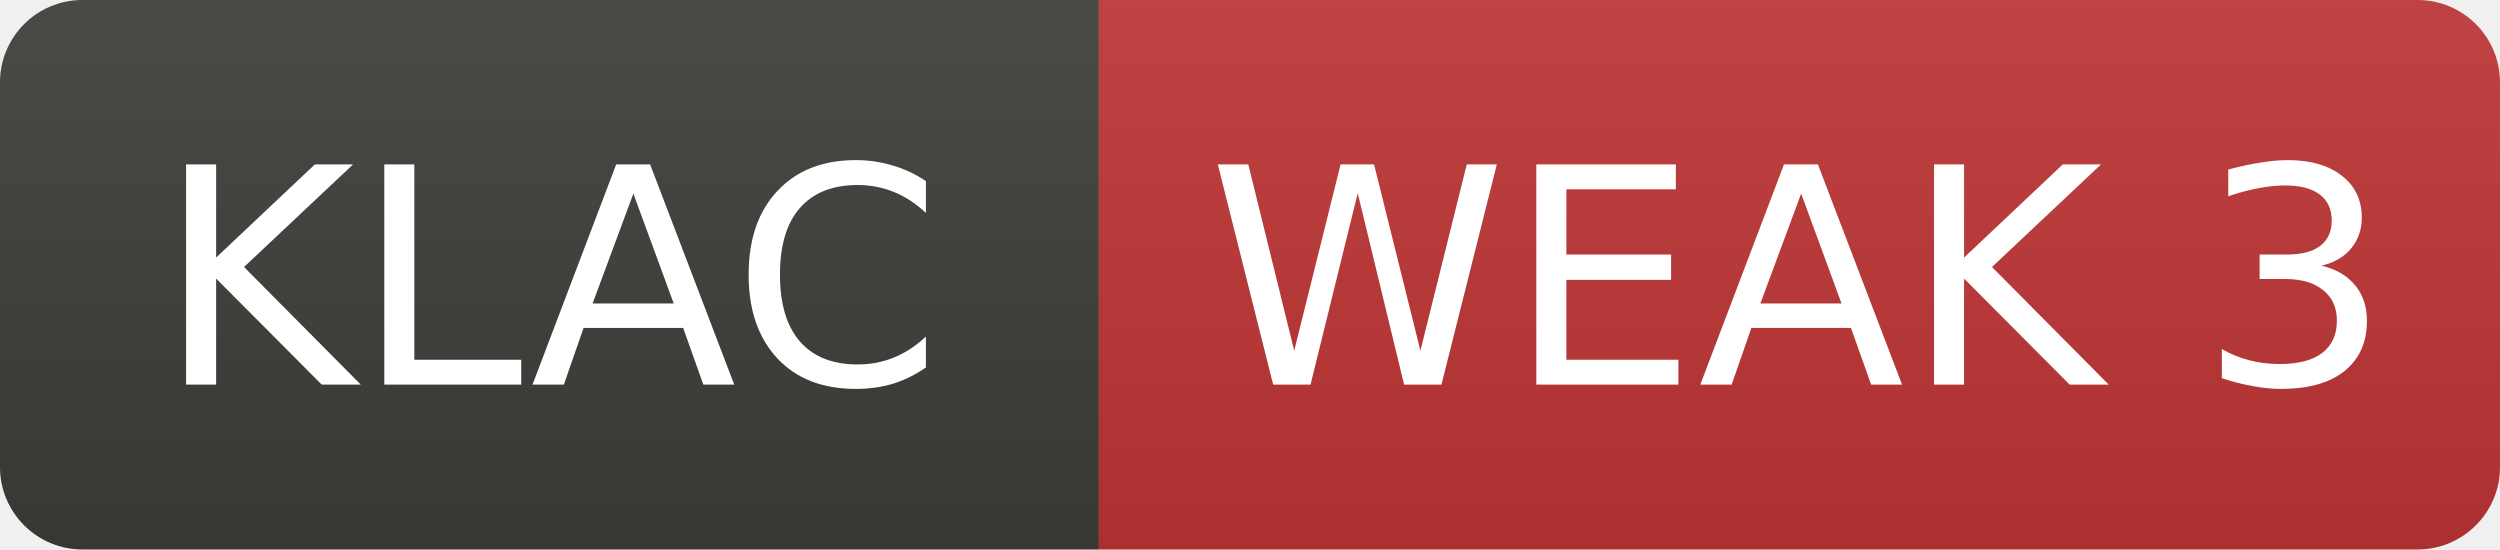
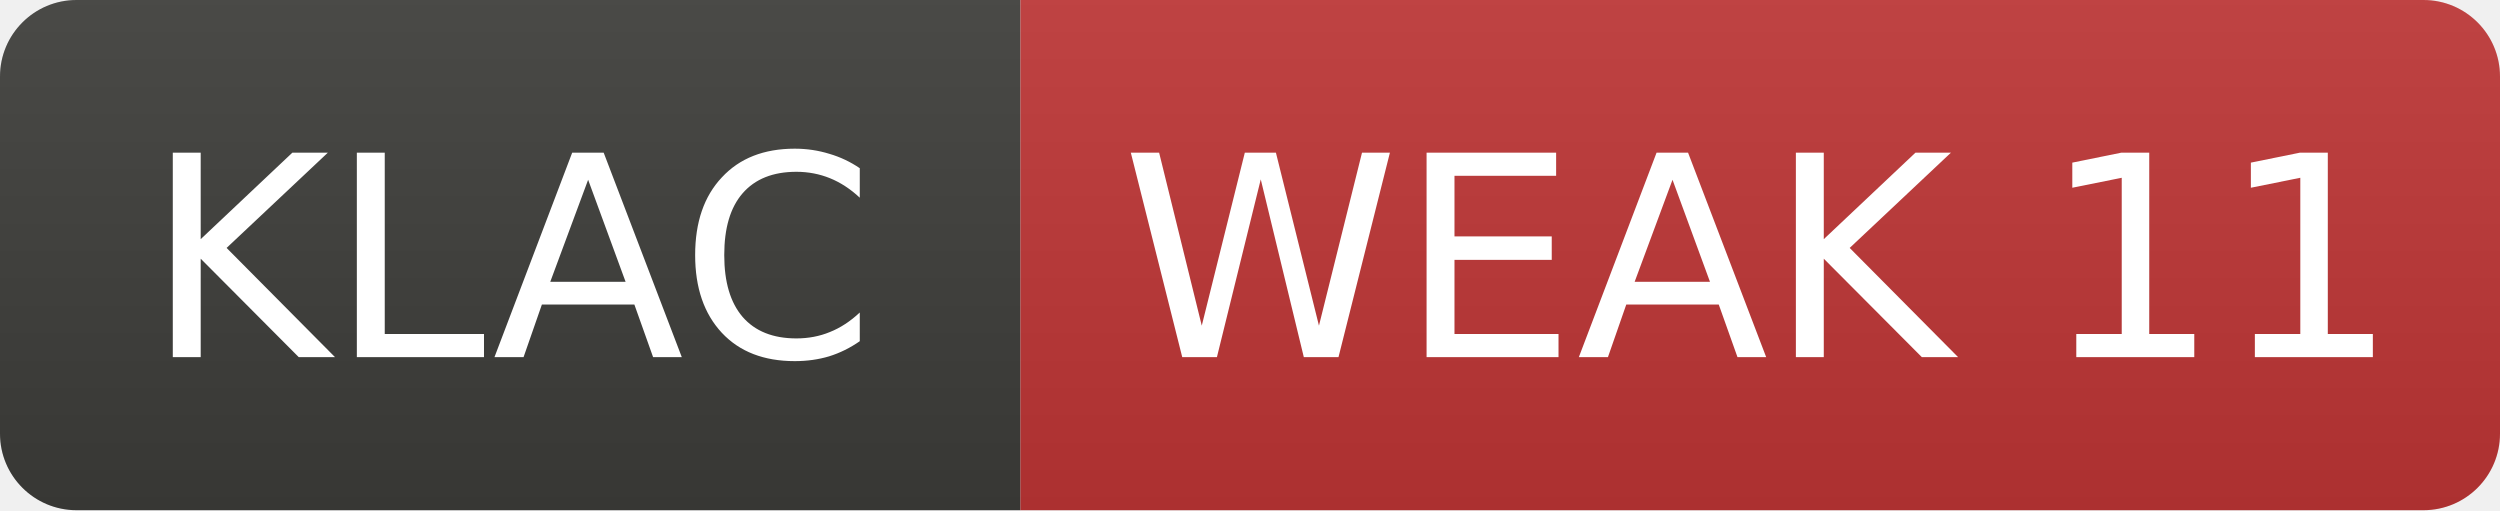
- <svg xmlns="http://www.w3.org/2000/svg" width="91" height="20" role="img" aria-label="KLAC: WEAK 3">
+ <svg xmlns="http://www.w3.org/2000/svg" width="98" height="20" role="img" aria-label="KLAC: WEAK 11">
  <linearGradient id="s" x2="0" y2="100%">
    <stop offset="0" stop-color="#bbb" stop-opacity=".1" />
    <stop offset="1" stop-opacity=".1" />
  </linearGradient>
  <clipPath id="r">
-     <rect width="91" height="20" rx="3" fill="#fff" />
+     <rect width="98" height="20" rx="3" fill="#fff" />
  </clipPath>
  <g clip-path="url(#r)">
    <rect width="40" height="20" fill="#3d3d3a" />
-     <rect x="40" width="51" height="20" fill="#c03636" />
-     <rect width="91" height="20" fill="url(#s)" />
+     <rect x="40" width="58" height="20" fill="#c03636" />
+     <rect width="98" height="20" fill="url(#s)" />
  </g>
  <g fill="#fff" text-anchor="middle" font-family="Verdana,Geneva,DejaVu Sans,sans-serif" font-size="11">
    <text x="20.0" y="14">KLAC</text>
-     <text x="65.5" y="14">WEAK 3</text>
+     <text x="69.0" y="14">WEAK 11</text>
  </g>
</svg>
